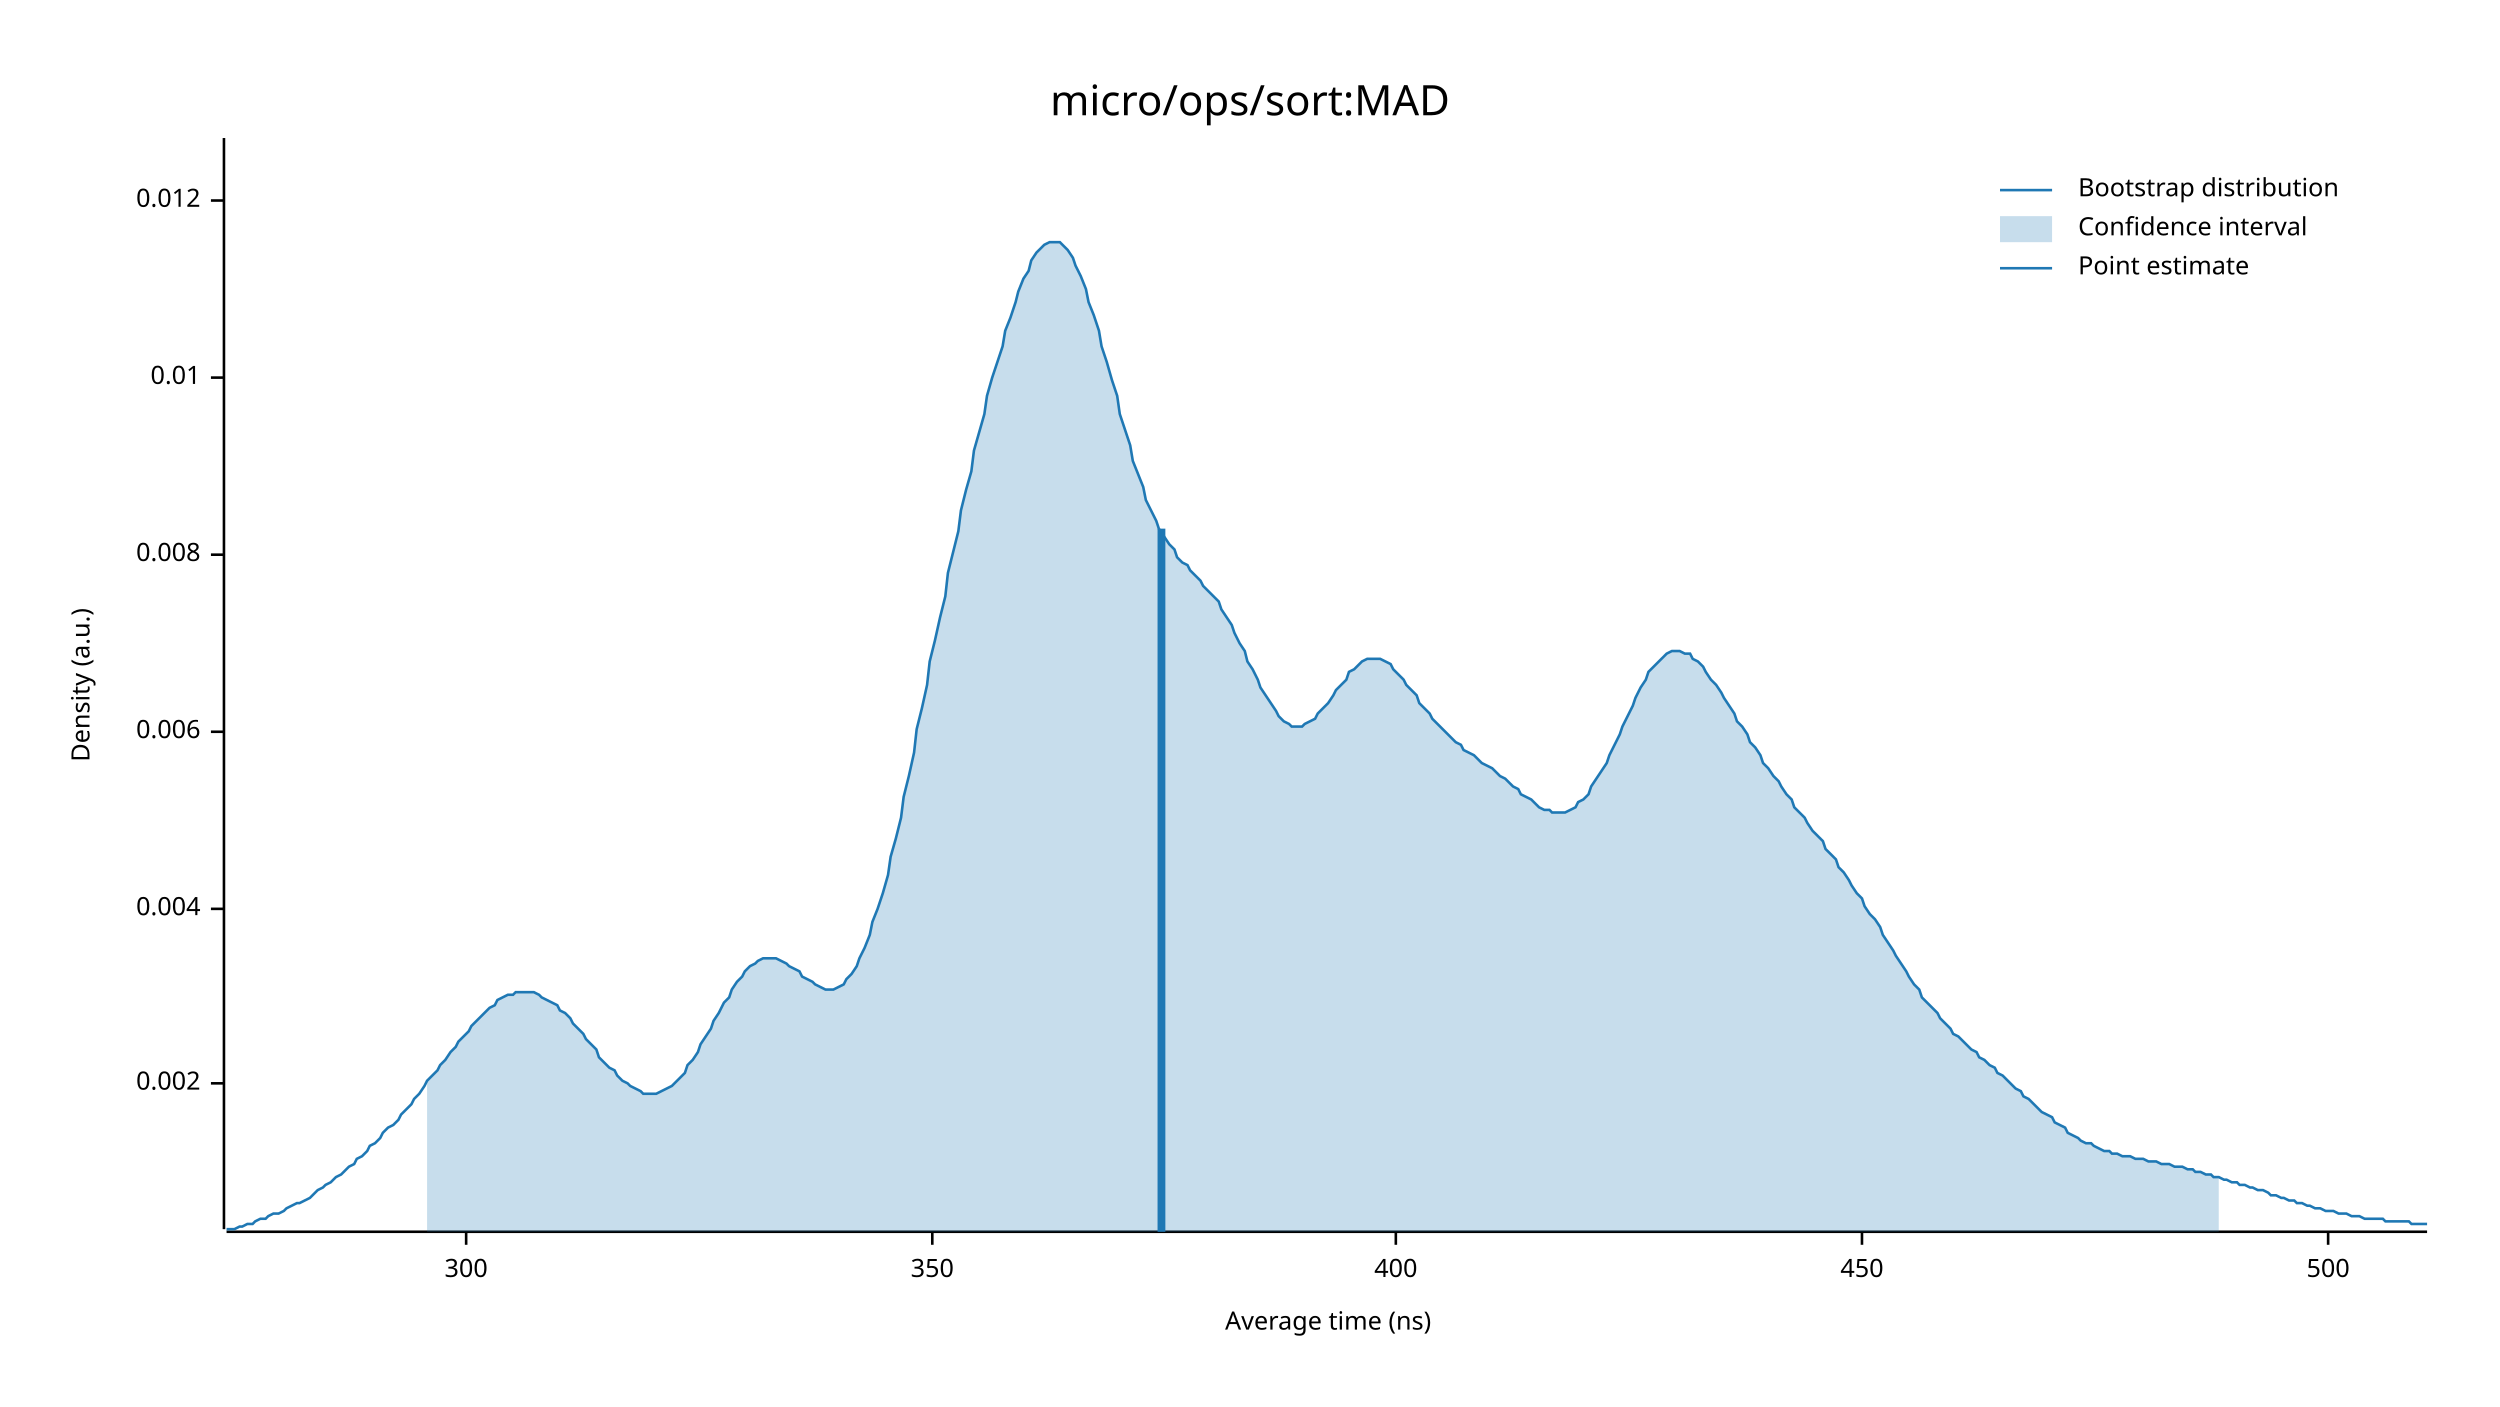
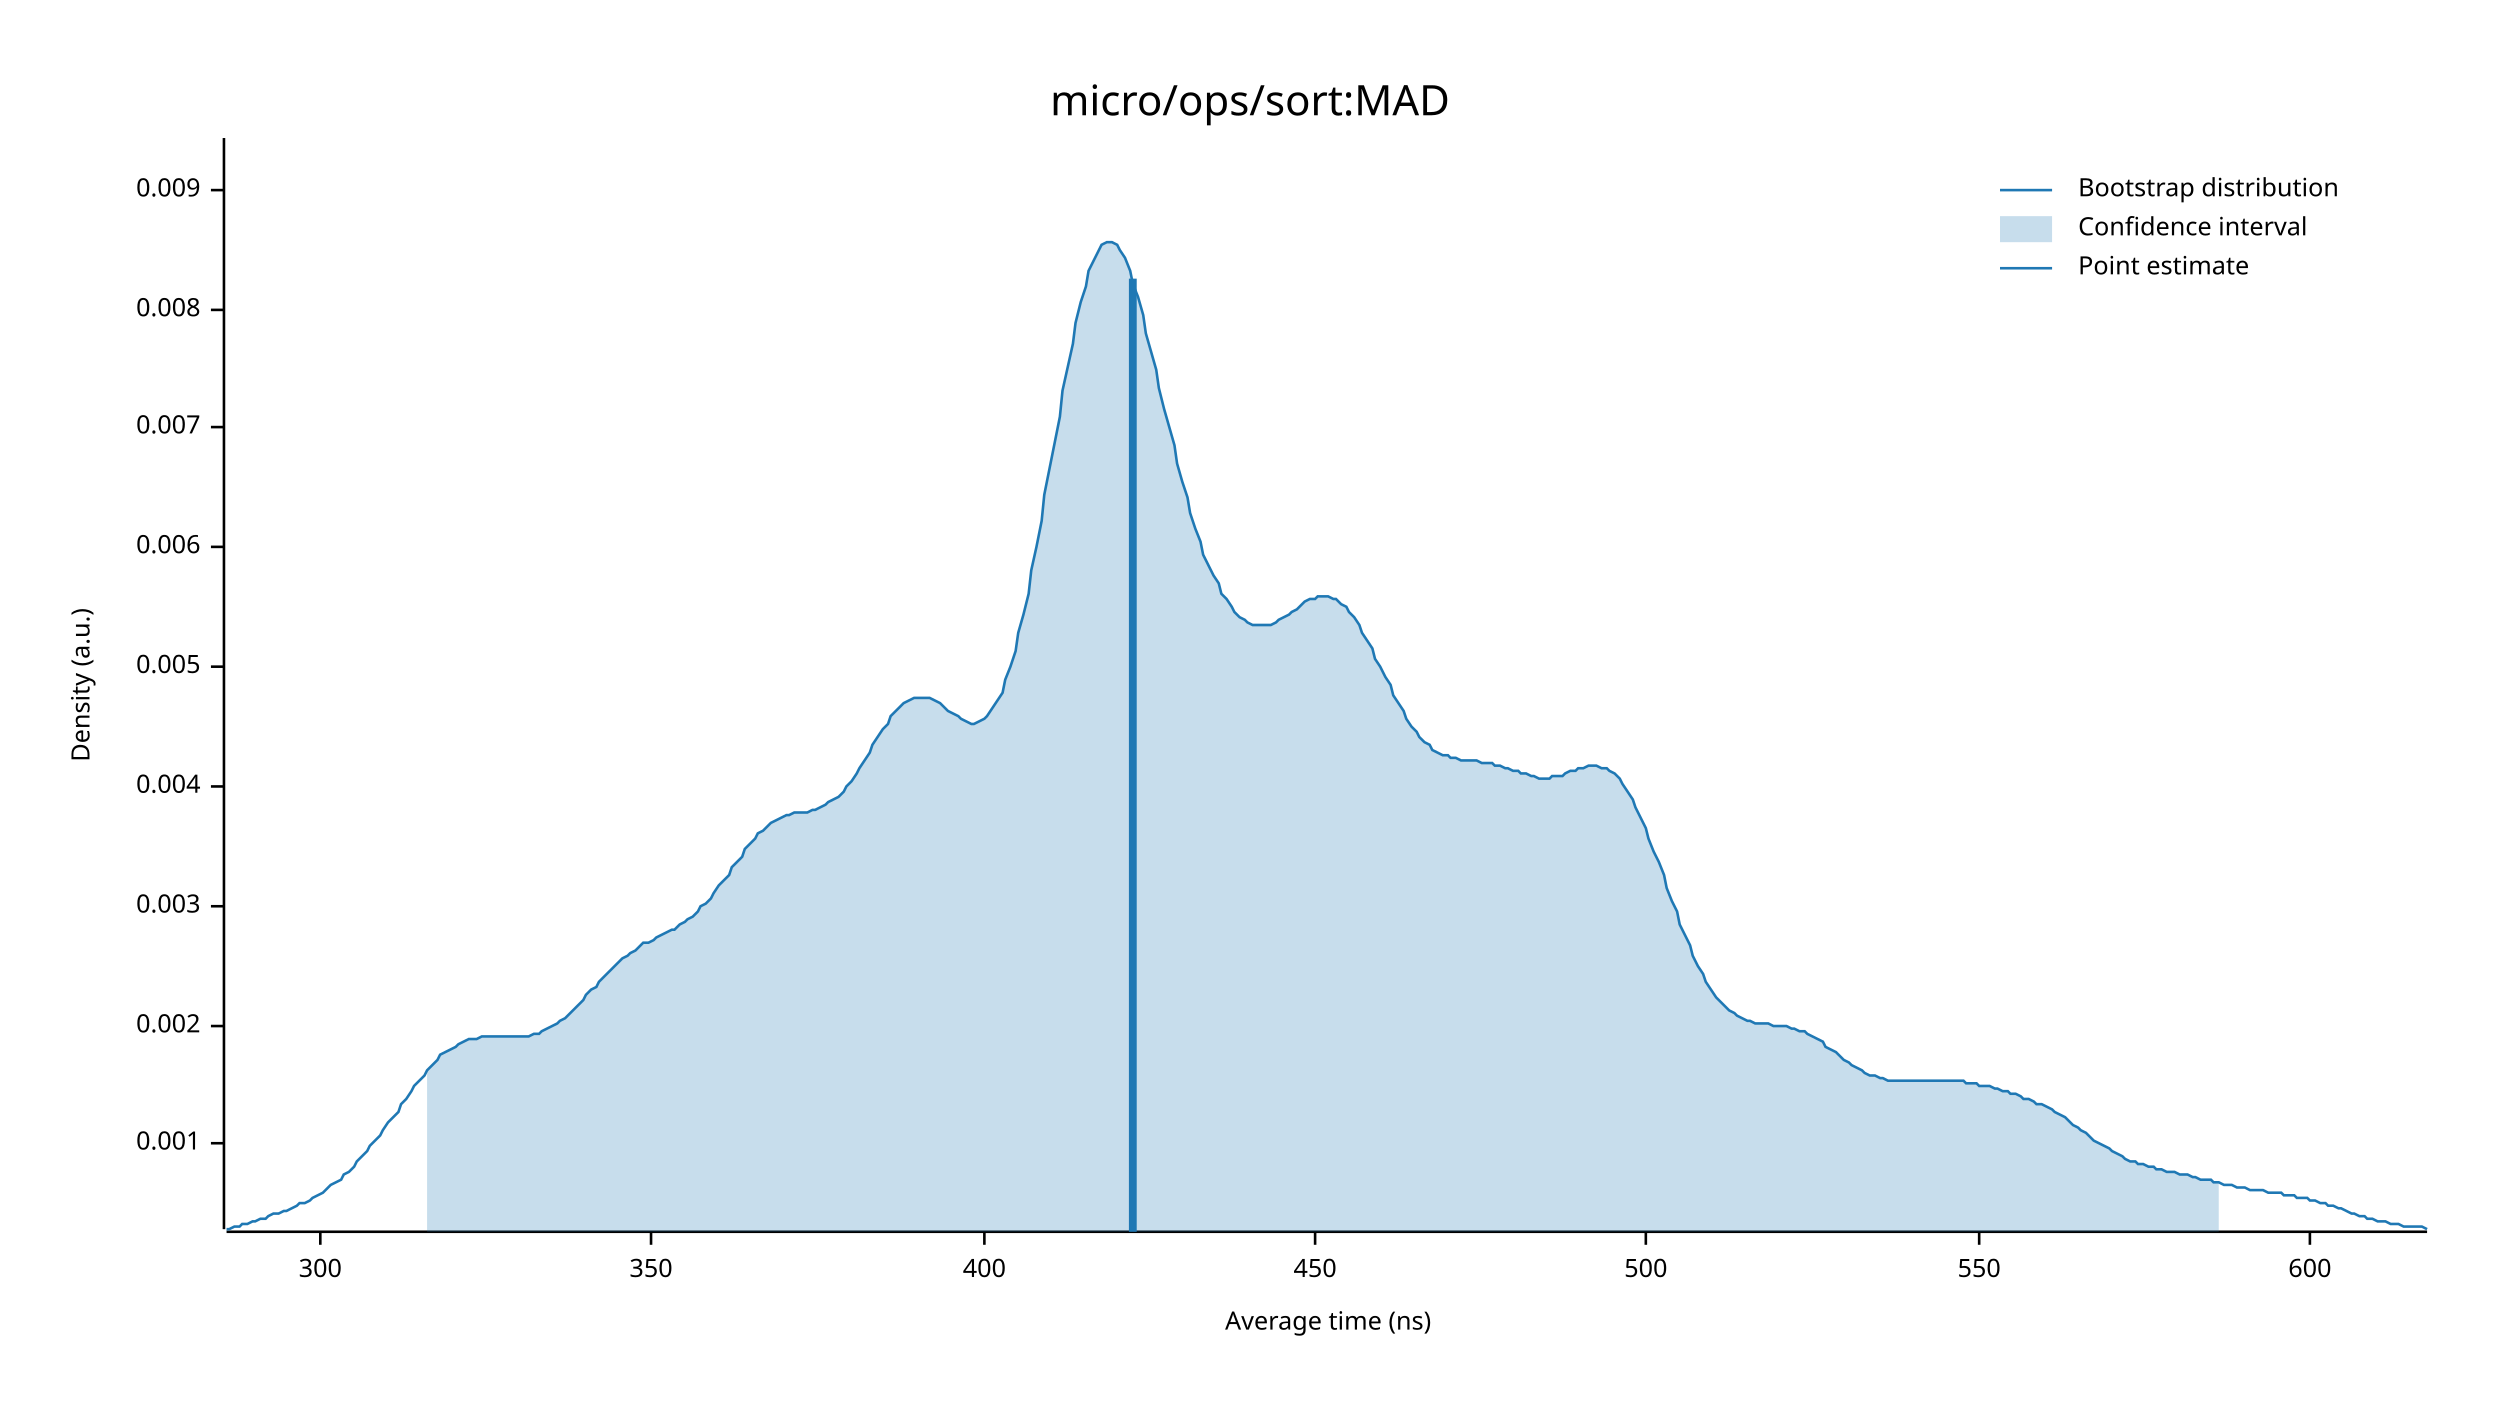
<svg xmlns="http://www.w3.org/2000/svg" width="960" height="540" viewBox="0 0 960 540">
  <text x="480" y="32" dy="0.76em" text-anchor="middle" font-family="sans-serif" font-size="16.129" opacity="1" fill="#000000">
micro/ops/sort:MAD
</text>
  <text x="27" y="263" dy="0.76em" text-anchor="middle" font-family="sans-serif" font-size="9.677" opacity="1" fill="#000000" transform="rotate(270, 27, 263)">
Density (a.u.)
</text>
  <text x="510" y="513" dy="-0.5ex" text-anchor="middle" font-family="sans-serif" font-size="9.677" opacity="1" fill="#000000">
Average time (ns)
</text>
  <polyline fill="none" opacity="1" stroke="#000000" stroke-width="1" points="86,53 86,472 " />
-   <text x="77" y="416" dy="0.5ex" text-anchor="end" font-family="sans-serif" font-size="9.677" opacity="1" fill="#000000">
+   <text x="77" y="439" dy="0.5ex" text-anchor="end" font-family="sans-serif" font-size="9.677" opacity="1" fill="#000000">
+ 0.001
+ </text>
+   <polyline fill="none" opacity="1" stroke="#000000" stroke-width="1" points="81,439 86,439 " />
+   <text x="77" y="394" dy="0.5ex" text-anchor="end" font-family="sans-serif" font-size="9.677" opacity="1" fill="#000000">
0.002
</text>
-   <polyline fill="none" opacity="1" stroke="#000000" stroke-width="1" points="81,416 86,416 " />
-   <text x="77" y="349" dy="0.5ex" text-anchor="end" font-family="sans-serif" font-size="9.677" opacity="1" fill="#000000">
+   <polyline fill="none" opacity="1" stroke="#000000" stroke-width="1" points="81,394 86,394 " />
+   <text x="77" y="348" dy="0.5ex" text-anchor="end" font-family="sans-serif" font-size="9.677" opacity="1" fill="#000000">
+ 0.003
+ </text>
+   <polyline fill="none" opacity="1" stroke="#000000" stroke-width="1" points="81,348 86,348 " />
+   <text x="77" y="302" dy="0.5ex" text-anchor="end" font-family="sans-serif" font-size="9.677" opacity="1" fill="#000000">
0.004
</text>
-   <polyline fill="none" opacity="1" stroke="#000000" stroke-width="1" points="81,349 86,349 " />
-   <text x="77" y="281" dy="0.5ex" text-anchor="end" font-family="sans-serif" font-size="9.677" opacity="1" fill="#000000">
+   <polyline fill="none" opacity="1" stroke="#000000" stroke-width="1" points="81,302 86,302 " />
+   <text x="77" y="256" dy="0.5ex" text-anchor="end" font-family="sans-serif" font-size="9.677" opacity="1" fill="#000000">
+ 0.005
+ </text>
+   <polyline fill="none" opacity="1" stroke="#000000" stroke-width="1" points="81,256 86,256 " />
+   <text x="77" y="210" dy="0.5ex" text-anchor="end" font-family="sans-serif" font-size="9.677" opacity="1" fill="#000000">
0.006
</text>
-   <polyline fill="none" opacity="1" stroke="#000000" stroke-width="1" points="81,281 86,281 " />
-   <text x="77" y="213" dy="0.5ex" text-anchor="end" font-family="sans-serif" font-size="9.677" opacity="1" fill="#000000">
+   <polyline fill="none" opacity="1" stroke="#000000" stroke-width="1" points="81,210 86,210 " />
+   <text x="77" y="164" dy="0.5ex" text-anchor="end" font-family="sans-serif" font-size="9.677" opacity="1" fill="#000000">
+ 0.007
+ </text>
+   <polyline fill="none" opacity="1" stroke="#000000" stroke-width="1" points="81,164 86,164 " />
+   <text x="77" y="119" dy="0.5ex" text-anchor="end" font-family="sans-serif" font-size="9.677" opacity="1" fill="#000000">
0.008
</text>
-   <polyline fill="none" opacity="1" stroke="#000000" stroke-width="1" points="81,213 86,213 " />
-   <text x="77" y="145" dy="0.5ex" text-anchor="end" font-family="sans-serif" font-size="9.677" opacity="1" fill="#000000">
- 0.01
+   <polyline fill="none" opacity="1" stroke="#000000" stroke-width="1" points="81,119 86,119 " />
+   <text x="77" y="73" dy="0.5ex" text-anchor="end" font-family="sans-serif" font-size="9.677" opacity="1" fill="#000000">
+ 0.009
</text>
-   <polyline fill="none" opacity="1" stroke="#000000" stroke-width="1" points="81,145 86,145 " />
-   <text x="77" y="77" dy="0.5ex" text-anchor="end" font-family="sans-serif" font-size="9.677" opacity="1" fill="#000000">
- 0.012
- </text>
-   <polyline fill="none" opacity="1" stroke="#000000" stroke-width="1" points="81,77 86,77 " />
+   <polyline fill="none" opacity="1" stroke="#000000" stroke-width="1" points="81,73 86,73 " />
  <polyline fill="none" opacity="1" stroke="#000000" stroke-width="1" points="87,473 932,473 " />
-   <text x="179" y="483" dy="0.76em" text-anchor="middle" font-family="sans-serif" font-size="9.677" opacity="1" fill="#000000">
+   <text x="123" y="483" dy="0.76em" text-anchor="middle" font-family="sans-serif" font-size="9.677" opacity="1" fill="#000000">
300
</text>
-   <polyline fill="none" opacity="1" stroke="#000000" stroke-width="1" points="179,473 179,478 " />
-   <text x="358" y="483" dy="0.76em" text-anchor="middle" font-family="sans-serif" font-size="9.677" opacity="1" fill="#000000">
+   <polyline fill="none" opacity="1" stroke="#000000" stroke-width="1" points="123,473 123,478 " />
+   <text x="250" y="483" dy="0.76em" text-anchor="middle" font-family="sans-serif" font-size="9.677" opacity="1" fill="#000000">
350
</text>
-   <polyline fill="none" opacity="1" stroke="#000000" stroke-width="1" points="358,473 358,478 " />
-   <text x="536" y="483" dy="0.76em" text-anchor="middle" font-family="sans-serif" font-size="9.677" opacity="1" fill="#000000">
+   <polyline fill="none" opacity="1" stroke="#000000" stroke-width="1" points="250,473 250,478 " />
+   <text x="378" y="483" dy="0.76em" text-anchor="middle" font-family="sans-serif" font-size="9.677" opacity="1" fill="#000000">
400
</text>
-   <polyline fill="none" opacity="1" stroke="#000000" stroke-width="1" points="536,473 536,478 " />
-   <text x="715" y="483" dy="0.76em" text-anchor="middle" font-family="sans-serif" font-size="9.677" opacity="1" fill="#000000">
+   <polyline fill="none" opacity="1" stroke="#000000" stroke-width="1" points="378,473 378,478 " />
+   <text x="505" y="483" dy="0.76em" text-anchor="middle" font-family="sans-serif" font-size="9.677" opacity="1" fill="#000000">
450
</text>
-   <polyline fill="none" opacity="1" stroke="#000000" stroke-width="1" points="715,473 715,478 " />
-   <text x="894" y="483" dy="0.76em" text-anchor="middle" font-family="sans-serif" font-size="9.677" opacity="1" fill="#000000">
+   <polyline fill="none" opacity="1" stroke="#000000" stroke-width="1" points="505,473 505,478 " />
+   <text x="632" y="483" dy="0.76em" text-anchor="middle" font-family="sans-serif" font-size="9.677" opacity="1" fill="#000000">
500
</text>
-   <polyline fill="none" opacity="1" stroke="#000000" stroke-width="1" points="894,473 894,478 " />
-   <polyline fill="none" opacity="1" stroke="#1F78B4" stroke-width="1" points="87,472 88,472 90,472 92,471 93,471 95,470 97,470 98,469 100,468 102,468 103,467 105,466 107,466 109,465 110,464 112,463 114,462 115,462 117,461 119,460 120,459 122,457 124,456 125,455 127,454 129,452 131,451 132,450 134,448 136,447 137,445 139,444 141,442 142,440 144,439 146,437 147,435 149,433 151,432 153,430 154,428 156,426 158,424 159,422 161,420 163,417 164,415 166,413 168,411 169,409 171,407 173,404 175,402 176,400 178,398 180,396 181,394 183,392 185,390 186,389 188,387 190,386 191,384 193,383 195,382 197,382 198,381 200,381 202,381 203,381 205,381 207,382 208,383 210,384 212,385 214,386 215,388 217,389 219,391 220,393 222,395 224,397 225,399 227,401 229,403 230,406 232,408 234,410 236,411 237,413 239,415 241,416 242,417 244,418 246,419 247,420 249,420 251,420 252,420 254,419 256,418 258,417 259,416 261,414 263,412 264,409 266,407 268,404 269,401 271,398 273,395 274,392 276,389 278,385 280,383 281,380 283,377 285,375 286,373 288,371 290,370 291,369 293,368 295,368 296,368 298,368 300,369 302,370 303,371 305,372 307,373 308,375 310,376 312,377 313,378 315,379 317,380 318,380 320,380 322,379 324,378 325,376 327,374 329,371 330,368 332,364 334,359 335,354 337,349 339,343 341,336 342,329 344,322 346,314 347,306 349,298 351,289 352,280 354,272 356,263 357,254 359,246 361,237 363,229 364,220 366,212 368,204 369,196 371,188 373,181 374,173 376,166 378,159 379,152 381,145 383,139 385,133 386,127 388,122 390,116 391,112 393,107 395,104 396,100 398,97 400,95 401,94 403,93 405,93 407,93 408,94 410,96 412,99 413,102 415,106 417,111 418,116 420,121 422,127 423,133 425,139 427,146 429,152 430,159 432,165 434,171 435,177 437,182 439,187 440,192 442,196 444,200 445,203 447,206 449,209 451,211 452,214 454,216 456,217 457,219 459,221 461,223 462,225 464,227 466,229 468,231 469,234 471,237 473,240 474,243 476,247 478,250 479,254 481,257 483,261 484,264 486,267 488,270 490,273 491,275 493,277 495,278 496,279 498,279 500,279 501,278 503,277 505,276 506,274 508,272 510,270 512,267 513,265 515,263 517,261 518,258 520,257 522,255 523,254 525,253 527,253 528,253 530,253 532,254 534,255 535,257 537,259 539,261 540,263 542,265 544,267 545,270 547,272 549,274 550,276 552,278 554,280 556,282 557,283 559,285 561,286 562,288 564,289 566,290 567,291 569,293 571,294 573,295 574,296 576,298 578,299 579,300 581,302 583,303 584,305 586,306 588,307 589,308 591,310 593,311 595,311 596,312 598,312 600,312 601,312 603,311 605,310 606,308 608,307 610,305 611,302 613,299 615,296 617,293 618,290 620,286 622,282 623,279 625,275 627,271 628,268 630,264 632,261 633,258 635,256 637,254 639,252 640,251 642,250 644,250 645,250 647,251 649,251 650,253 652,254 654,256 655,258 657,261 659,263 661,266 662,268 664,271 666,274 667,277 669,279 671,282 672,285 674,287 676,290 677,293 679,295 681,298 683,300 684,302 686,305 688,307 689,310 691,312 693,314 694,316 696,319 698,321 700,323 701,326 703,328 705,330 706,333 708,335 710,338 711,340 713,343 715,345 716,348 718,351 720,353 722,356 723,359 725,362 727,365 728,367 730,370 732,373 733,375 735,378 737,380 738,383 740,385 742,387 744,389 745,391 747,393 749,395 750,397 752,398 754,400 755,401 757,403 759,404 760,406 762,407 764,409 766,410 767,412 769,413 771,415 772,416 774,418 776,419 777,421 779,422 781,424 782,425 784,427 786,428 788,429 789,431 791,432 793,433 794,435 796,436 798,437 799,438 801,439 803,439 804,440 806,441 808,442 810,442 811,443 813,443 815,444 816,444 818,444 820,445 821,445 823,445 825,446 827,446 828,446 830,447 832,447 833,447 835,448 837,448 838,448 840,449 842,449 843,450 845,450 847,451 849,451 850,452 852,452 854,453 855,453 857,454 859,454 860,455 862,455 864,456 865,456 867,457 869,457 871,458 872,459 874,459 876,460 877,460 879,461 881,461 882,462 884,462 886,463 887,463 889,464 891,464 893,465 894,465 896,465 898,466 899,466 901,466 903,467 904,467 906,467 908,468 909,468 911,468 913,468 915,468 916,469 918,469 920,469 921,469 923,469 925,469 926,470 928,470 930,470 932,470 " />
-   <polygon opacity="0.25" fill="#1F78B4" points="164,415 166,413 168,411 169,409 171,407 173,404 175,402 176,400 178,398 180,396 181,394 183,392 185,390 186,389 188,387 190,386 191,384 193,383 195,382 197,382 198,381 200,381 202,381 203,381 205,381 207,382 208,383 210,384 212,385 214,386 215,388 217,389 219,391 220,393 222,395 224,397 225,399 227,401 229,403 230,406 232,408 234,410 236,411 237,413 239,415 241,416 242,417 244,418 246,419 247,420 249,420 251,420 252,420 254,419 256,418 258,417 259,416 261,414 263,412 264,409 266,407 268,404 269,401 271,398 273,395 274,392 276,389 278,385 280,383 281,380 283,377 285,375 286,373 288,371 290,370 291,369 293,368 295,368 296,368 298,368 300,369 302,370 303,371 305,372 307,373 308,375 310,376 312,377 313,378 315,379 317,380 318,380 320,380 322,379 324,378 325,376 327,374 329,371 330,368 332,364 334,359 335,354 337,349 339,343 341,336 342,329 344,322 346,314 347,306 349,298 351,289 352,280 354,272 356,263 357,254 359,246 361,237 363,229 364,220 366,212 368,204 369,196 371,188 373,181 374,173 376,166 378,159 379,152 381,145 383,139 385,133 386,127 388,122 390,116 391,112 393,107 395,104 396,100 398,97 400,95 401,94 403,93 405,93 407,93 408,94 410,96 412,99 413,102 415,106 417,111 418,116 420,121 422,127 423,133 425,139 427,146 429,152 430,159 432,165 434,171 435,177 437,182 439,187 440,192 442,196 444,200 445,203 447,206 449,209 451,211 452,214 454,216 456,217 457,219 459,221 461,223 462,225 464,227 466,229 468,231 469,234 471,237 473,240 474,243 476,247 478,250 479,254 481,257 483,261 484,264 486,267 488,270 490,273 491,275 493,277 495,278 496,279 498,279 500,279 501,278 503,277 505,276 506,274 508,272 510,270 512,267 513,265 515,263 517,261 518,258 520,257 522,255 523,254 525,253 527,253 528,253 530,253 532,254 534,255 535,257 537,259 539,261 540,263 542,265 544,267 545,270 547,272 549,274 550,276 552,278 554,280 556,282 557,283 559,285 561,286 562,288 564,289 566,290 567,291 569,293 571,294 573,295 574,296 576,298 578,299 579,300 581,302 583,303 584,305 586,306 588,307 589,308 591,310 593,311 595,311 596,312 598,312 600,312 601,312 603,311 605,310 606,308 608,307 610,305 611,302 613,299 615,296 617,293 618,290 620,286 622,282 623,279 625,275 627,271 628,268 630,264 632,261 633,258 635,256 637,254 639,252 640,251 642,250 644,250 645,250 647,251 649,251 650,253 652,254 654,256 655,258 657,261 659,263 661,266 662,268 664,271 666,274 667,277 669,279 671,282 672,285 674,287 676,290 677,293 679,295 681,298 683,300 684,302 686,305 688,307 689,310 691,312 693,314 694,316 696,319 698,321 700,323 701,326 703,328 705,330 706,333 708,335 710,338 711,340 713,343 715,345 716,348 718,351 720,353 722,356 723,359 725,362 727,365 728,367 730,370 732,373 733,375 735,378 737,380 738,383 740,385 742,387 744,389 745,391 747,393 749,395 750,397 752,398 754,400 755,401 757,403 759,404 760,406 762,407 764,409 766,410 767,412 769,413 771,415 772,416 774,418 776,419 777,421 779,422 781,424 782,425 784,427 786,428 788,429 789,431 791,432 793,433 794,435 796,436 798,437 799,438 801,439 803,439 804,440 806,441 808,442 810,442 811,443 813,443 815,444 816,444 818,444 820,445 821,445 823,445 825,446 827,446 828,446 830,447 832,447 833,447 835,448 837,448 838,448 840,449 842,449 843,450 845,450 847,451 849,451 850,452 852,452 852,473 164,473 " />
-   <polyline fill="none" opacity="1" stroke="#1F78B4" stroke-width="3" points="446,473 446,203 " />
+   <polyline fill="none" opacity="1" stroke="#000000" stroke-width="1" points="632,473 632,478 " />
+   <text x="760" y="483" dy="0.76em" text-anchor="middle" font-family="sans-serif" font-size="9.677" opacity="1" fill="#000000">
+ 550
+ </text>
+   <polyline fill="none" opacity="1" stroke="#000000" stroke-width="1" points="760,473 760,478 " />
+   <text x="887" y="483" dy="0.76em" text-anchor="middle" font-family="sans-serif" font-size="9.677" opacity="1" fill="#000000">
+ 600
+ </text>
+   <polyline fill="none" opacity="1" stroke="#000000" stroke-width="1" points="887,473 887,478 " />
+   <polyline fill="none" opacity="1" stroke="#1F78B4" stroke-width="1" points="87,472 88,472 90,471 92,471 93,470 95,470 97,469 98,469 100,468 102,468 103,467 105,466 107,466 109,465 110,465 112,464 114,463 115,462 117,462 119,461 120,460 122,459 124,458 125,457 127,455 129,454 131,453 132,451 134,450 136,448 137,446 139,444 141,442 142,440 144,438 146,436 147,434 149,431 151,429 153,427 154,424 156,422 158,419 159,417 161,415 163,413 164,411 166,409 168,407 169,405 171,404 173,403 175,402 176,401 178,400 180,399 181,399 183,399 185,398 186,398 188,398 190,398 191,398 193,398 195,398 197,398 198,398 200,398 202,398 203,398 205,397 207,397 208,396 210,395 212,394 214,393 215,392 217,391 219,389 220,388 222,386 224,384 225,382 227,380 229,379 230,377 232,375 234,373 236,371 237,370 239,368 241,367 242,366 244,365 246,363 247,362 249,362 251,361 252,360 254,359 256,358 258,357 259,357 261,355 263,354 264,353 266,352 268,350 269,348 271,347 273,345 274,343 276,340 278,338 280,336 281,333 283,331 285,329 286,326 288,324 290,322 291,320 293,319 295,317 296,316 298,315 300,314 302,313 303,313 305,312 307,312 308,312 310,312 312,311 313,311 315,310 317,309 318,308 320,307 322,306 324,304 325,302 327,300 329,297 330,295 332,292 334,289 335,286 337,283 339,280 341,278 342,275 344,273 346,271 347,270 349,269 351,268 352,268 354,268 356,268 357,268 359,269 361,270 363,272 364,273 366,274 368,275 369,276 371,277 373,278 374,278 376,277 378,276 379,275 381,272 383,269 385,266 386,261 388,256 390,250 391,243 393,236 395,228 396,219 398,210 400,200 401,190 403,180 405,170 407,160 408,150 410,141 412,132 413,124 415,116 417,110 418,104 420,100 422,96 423,94 425,93 427,93 429,94 430,96 432,99 434,104 435,109 437,114 439,121 440,128 442,135 444,142 445,149 447,157 449,164 451,171 452,178 454,185 456,191 457,197 459,203 461,208 462,213 464,217 466,221 468,224 469,228 471,230 473,233 474,235 476,237 478,238 479,239 481,240 483,240 484,240 486,240 488,240 490,239 491,238 493,237 495,236 496,235 498,234 500,232 501,231 503,230 505,230 506,229 508,229 510,229 512,230 513,230 515,232 517,233 518,235 520,237 522,240 523,243 525,246 527,249 528,253 530,256 532,260 534,263 535,267 537,270 539,273 540,276 542,279 544,281 545,283 547,285 549,286 550,288 552,289 554,290 556,290 557,291 559,291 561,292 562,292 564,292 566,292 567,292 569,293 571,293 573,293 574,294 576,294 578,295 579,295 581,296 583,296 584,297 586,297 588,298 589,298 591,299 593,299 595,299 596,298 598,298 600,298 601,297 603,296 605,296 606,295 608,295 610,294 611,294 613,294 615,295 617,295 618,296 620,297 622,299 623,301 625,304 627,307 628,310 630,314 632,318 633,322 635,327 637,331 639,336 640,341 642,346 644,350 645,355 647,359 649,363 650,367 652,371 654,374 655,377 657,380 659,383 661,385 662,386 664,388 666,389 667,390 669,391 671,392 672,392 674,393 676,393 677,393 679,393 681,394 683,394 684,394 686,394 688,395 689,395 691,396 693,396 694,397 696,398 698,399 700,400 701,402 703,403 705,404 706,405 708,407 710,408 711,409 713,410 715,411 716,412 718,413 720,413 722,414 723,414 725,415 727,415 728,415 730,415 732,415 733,415 735,415 737,415 738,415 740,415 742,415 744,415 745,415 747,415 749,415 750,415 752,415 754,415 755,416 757,416 759,416 760,417 762,417 764,417 766,418 767,418 769,419 771,419 772,420 774,420 776,421 777,422 779,422 781,423 782,424 784,424 786,425 788,426 789,427 791,428 793,429 794,430 796,432 798,433 799,434 801,435 803,437 804,438 806,439 808,440 810,441 811,442 813,443 815,444 816,445 818,446 820,446 821,447 823,447 825,448 827,448 828,449 830,449 832,450 833,450 835,450 837,451 838,451 840,451 842,452 843,452 845,453 847,453 849,453 850,454 852,454 854,455 855,455 857,455 859,456 860,456 862,456 864,457 865,457 867,457 869,457 871,458 872,458 874,458 876,458 877,459 879,459 881,459 882,460 884,460 886,460 887,461 889,461 891,462 893,462 894,463 896,463 898,464 899,464 901,465 903,466 904,466 906,467 908,467 909,468 911,468 913,469 915,469 916,469 918,470 920,470 921,470 923,471 925,471 926,471 928,471 930,471 932,472 " />
+   <polygon opacity="0.25" fill="#1F78B4" points="164,411 166,409 168,407 169,405 171,404 173,403 175,402 176,401 178,400 180,399 181,399 183,399 185,398 186,398 188,398 190,398 191,398 193,398 195,398 197,398 198,398 200,398 202,398 203,398 205,397 207,397 208,396 210,395 212,394 214,393 215,392 217,391 219,389 220,388 222,386 224,384 225,382 227,380 229,379 230,377 232,375 234,373 236,371 237,370 239,368 241,367 242,366 244,365 246,363 247,362 249,362 251,361 252,360 254,359 256,358 258,357 259,357 261,355 263,354 264,353 266,352 268,350 269,348 271,347 273,345 274,343 276,340 278,338 280,336 281,333 283,331 285,329 286,326 288,324 290,322 291,320 293,319 295,317 296,316 298,315 300,314 302,313 303,313 305,312 307,312 308,312 310,312 312,311 313,311 315,310 317,309 318,308 320,307 322,306 324,304 325,302 327,300 329,297 330,295 332,292 334,289 335,286 337,283 339,280 341,278 342,275 344,273 346,271 347,270 349,269 351,268 352,268 354,268 356,268 357,268 359,269 361,270 363,272 364,273 366,274 368,275 369,276 371,277 373,278 374,278 376,277 378,276 379,275 381,272 383,269 385,266 386,261 388,256 390,250 391,243 393,236 395,228 396,219 398,210 400,200 401,190 403,180 405,170 407,160 408,150 410,141 412,132 413,124 415,116 417,110 418,104 420,100 422,96 423,94 425,93 427,93 429,94 430,96 432,99 434,104 435,109 437,114 439,121 440,128 442,135 444,142 445,149 447,157 449,164 451,171 452,178 454,185 456,191 457,197 459,203 461,208 462,213 464,217 466,221 468,224 469,228 471,230 473,233 474,235 476,237 478,238 479,239 481,240 483,240 484,240 486,240 488,240 490,239 491,238 493,237 495,236 496,235 498,234 500,232 501,231 503,230 505,230 506,229 508,229 510,229 512,230 513,230 515,232 517,233 518,235 520,237 522,240 523,243 525,246 527,249 528,253 530,256 532,260 534,263 535,267 537,270 539,273 540,276 542,279 544,281 545,283 547,285 549,286 550,288 552,289 554,290 556,290 557,291 559,291 561,292 562,292 564,292 566,292 567,292 569,293 571,293 573,293 574,294 576,294 578,295 579,295 581,296 583,296 584,297 586,297 588,298 589,298 591,299 593,299 595,299 596,298 598,298 600,298 601,297 603,296 605,296 606,295 608,295 610,294 611,294 613,294 615,295 617,295 618,296 620,297 622,299 623,301 625,304 627,307 628,310 630,314 632,318 633,322 635,327 637,331 639,336 640,341 642,346 644,350 645,355 647,359 649,363 650,367 652,371 654,374 655,377 657,380 659,383 661,385 662,386 664,388 666,389 667,390 669,391 671,392 672,392 674,393 676,393 677,393 679,393 681,394 683,394 684,394 686,394 688,395 689,395 691,396 693,396 694,397 696,398 698,399 700,400 701,402 703,403 705,404 706,405 708,407 710,408 711,409 713,410 715,411 716,412 718,413 720,413 722,414 723,414 725,415 727,415 728,415 730,415 732,415 733,415 735,415 737,415 738,415 740,415 742,415 744,415 745,415 747,415 749,415 750,415 752,415 754,415 755,416 757,416 759,416 760,417 762,417 764,417 766,418 767,418 769,419 771,419 772,420 774,420 776,421 777,422 779,422 781,423 782,424 784,424 786,425 788,426 789,427 791,428 793,429 794,430 796,432 798,433 799,434 801,435 803,437 804,438 806,439 808,440 810,441 811,442 813,443 815,444 816,445 818,446 820,446 821,447 823,447 825,448 827,448 828,449 830,449 832,450 833,450 835,450 837,451 838,451 840,451 842,452 843,452 845,453 847,453 849,453 850,454 852,454 852,473 164,473 " />
+   <polyline fill="none" opacity="1" stroke="#1F78B4" stroke-width="3" points="435,473 435,107 " />
  <text x="798" y="68" dy="0.76em" text-anchor="start" font-family="sans-serif" font-size="9.677" opacity="1" fill="#000000">
Bootstrap distribution
</text>
  <text x="798" y="83" dy="0.76em" text-anchor="start" font-family="sans-serif" font-size="9.677" opacity="1" fill="#000000">
Confidence interval
</text>
  <text x="798" y="98" dy="0.76em" text-anchor="start" font-family="sans-serif" font-size="9.677" opacity="1" fill="#000000">
Point estimate
</text>
  <polyline fill="none" opacity="1" stroke="#1F78B4" stroke-width="1" points="768,73 788,73 " />
  <rect x="768" y="83" width="20" height="10" opacity="0.25" fill="#1F78B4" stroke="none" />
  <polyline fill="none" opacity="1" stroke="#1F78B4" stroke-width="1" points="768,103 788,103 " />
</svg>
